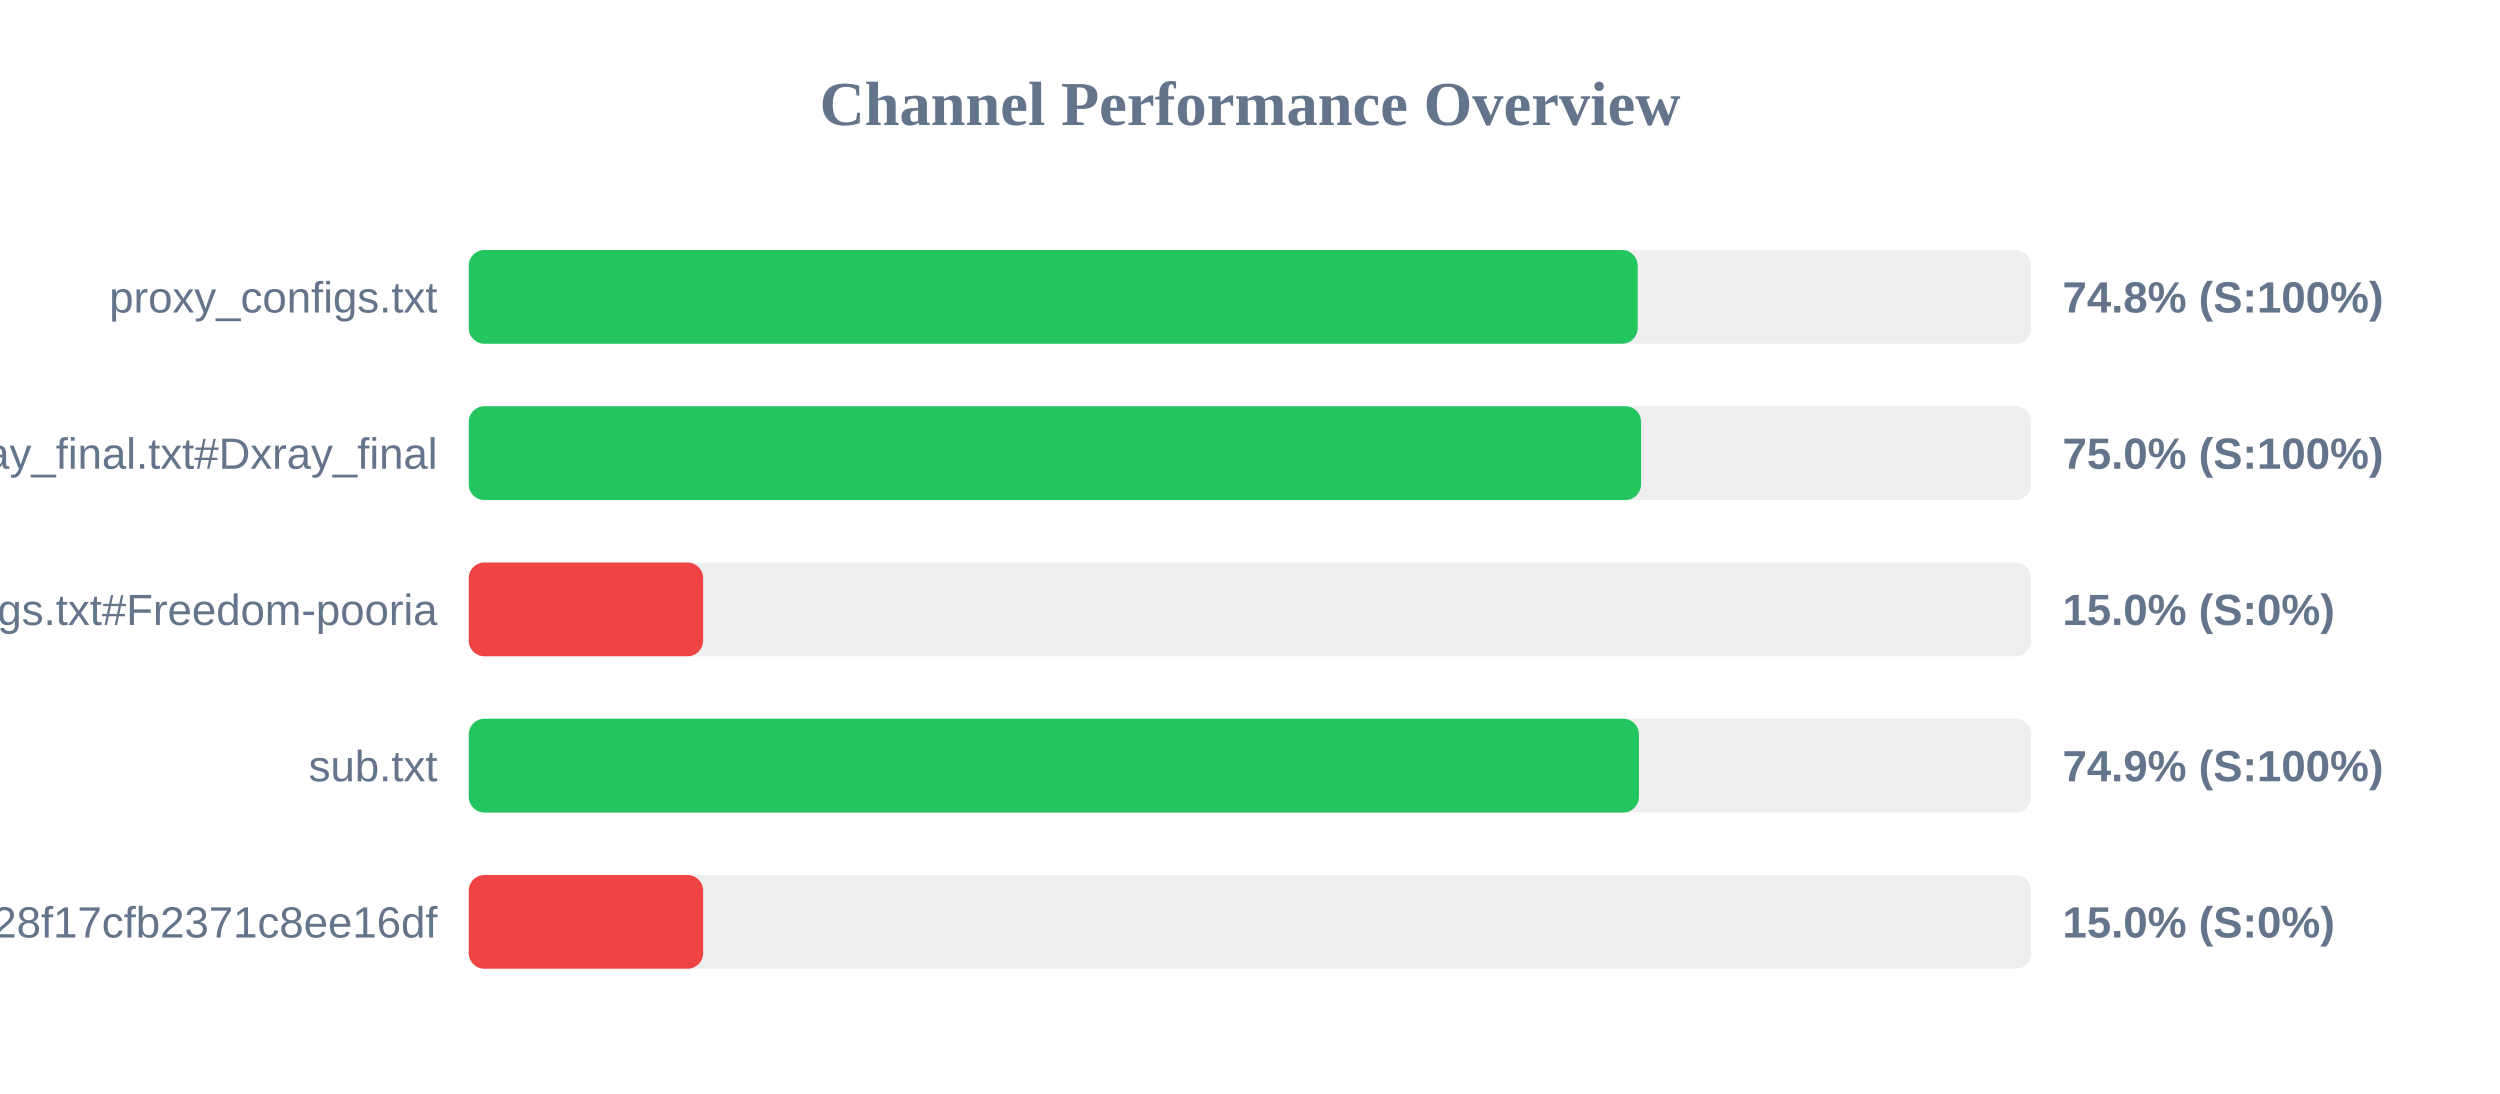
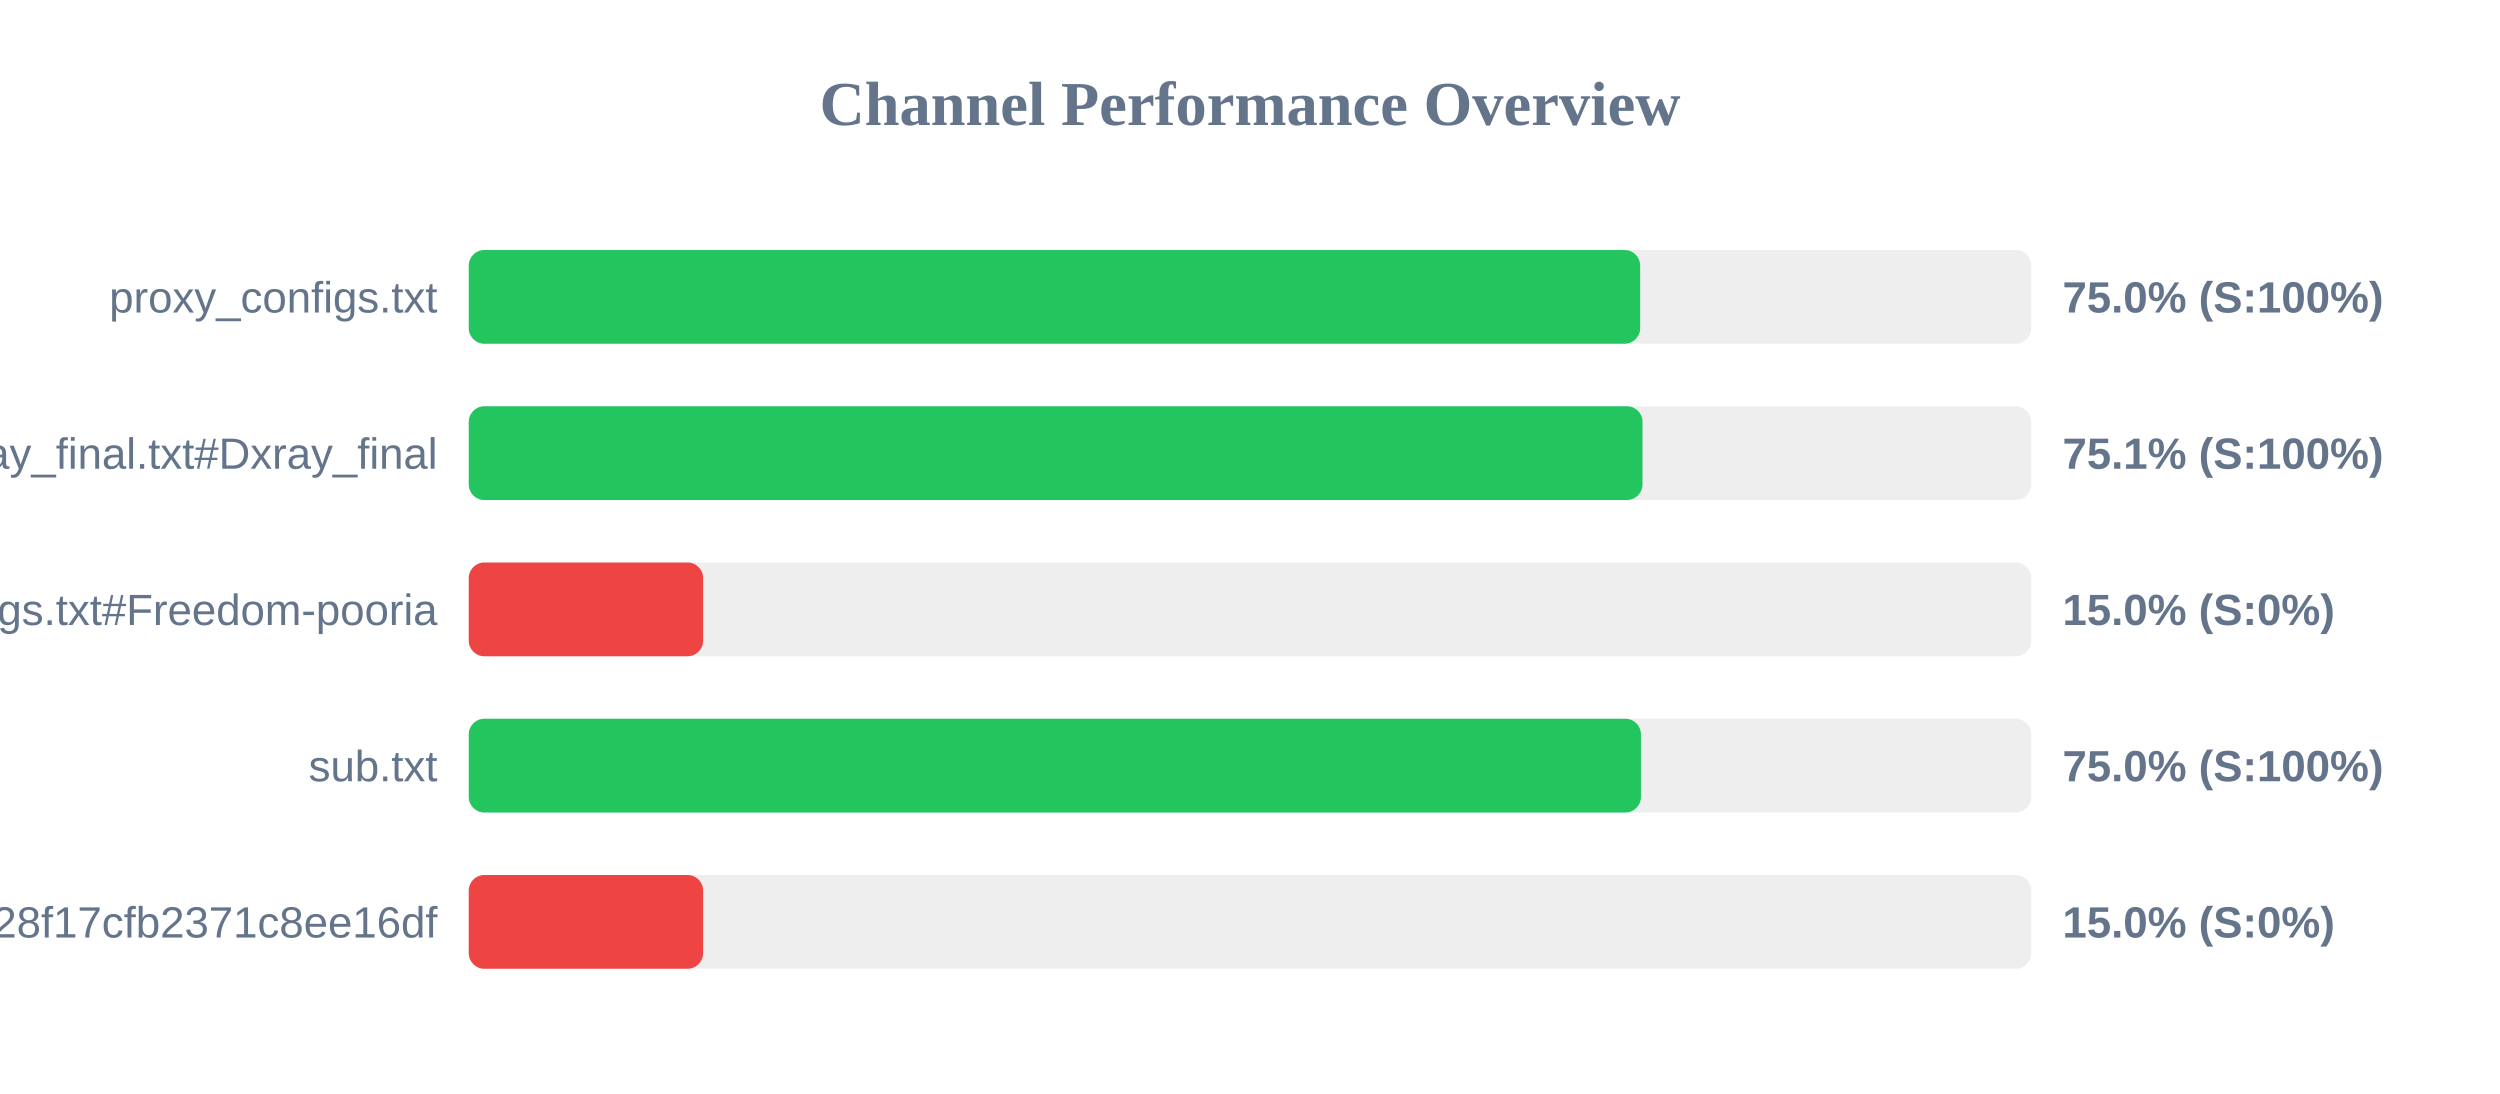
<svg xmlns="http://www.w3.org/2000/svg" width="800" height="350" version="1.1">
  <style>
        .row { font: 14px Arial; fill: #64748b; }
        .score { font: bold 14px Arial; fill: #64748b; }
    </style>
  <text x="400" y="40" text-anchor="middle" font-size="20px" font-weight="bold" fill="#64748b">Channel Performance Overview</text>
  <rect x="150" y="80" width="500" height="30" fill="#eee" rx="5" />
-   <rect x="150" y="80" width="374.05" height="30" fill="#22c55e" rx="5" />
+   <rect x="150" y="80" width="374.85" height="30" fill="#22c55e" rx="5" />
  <text x="140" y="100" text-anchor="end" class="row">proxy_configs.txt</text>
-   <text x="660" y="100" text-anchor="start" class="score">74.8% (S:100%)</text>
+   <text x="660" y="100" text-anchor="start" class="score">75.0% (S:100%)</text>
  <rect x="150" y="130" width="500" height="30" fill="#eee" rx="5" />
-   <rect x="150" y="130" width="375.15" height="30" fill="#22c55e" rx="5" />
+   <rect x="150" y="130" width="375.6" height="30" fill="#22c55e" rx="5" />
  <text x="140" y="150" text-anchor="end" class="row">xray_final.txt#Dxray_final</text>
-   <text x="660" y="150" text-anchor="start" class="score">75.0% (S:100%)</text>
+   <text x="660" y="150" text-anchor="start" class="score">75.1% (S:100%)</text>
  <rect x="150" y="180" width="500" height="30" fill="#eee" rx="5" />
  <rect x="150" y="180" width="75.0" height="30" fill="#ef4444" rx="5" />
  <text x="140" y="200" text-anchor="end" class="row">v2ray_configs.txt#Freedom-pooria</text>
  <text x="660" y="200" text-anchor="start" class="score">15.0% (S:0%)</text>
  <rect x="150" y="230" width="500" height="30" fill="#eee" rx="5" />
-   <rect x="150" y="230" width="374.45" height="30" fill="#22c55e" rx="5" />
+   <rect x="150" y="230" width="375.1" height="30" fill="#22c55e" rx="5" />
  <text x="140" y="250" text-anchor="end" class="row">sub.txt</text>
-   <text x="660" y="250" text-anchor="start" class="score">74.9% (S:100%)</text>
+   <text x="660" y="250" text-anchor="start" class="score">75.0% (S:100%)</text>
  <rect x="150" y="280" width="500" height="30" fill="#eee" rx="5" />
  <rect x="150" y="280" width="75.0" height="30" fill="#ef4444" rx="5" />
  <text x="140" y="300" text-anchor="end" class="row">?token=fedfed7b41b828f17cfb2371c8ee16df</text>
  <text x="660" y="300" text-anchor="start" class="score">15.0% (S:0%)</text>
</svg>
